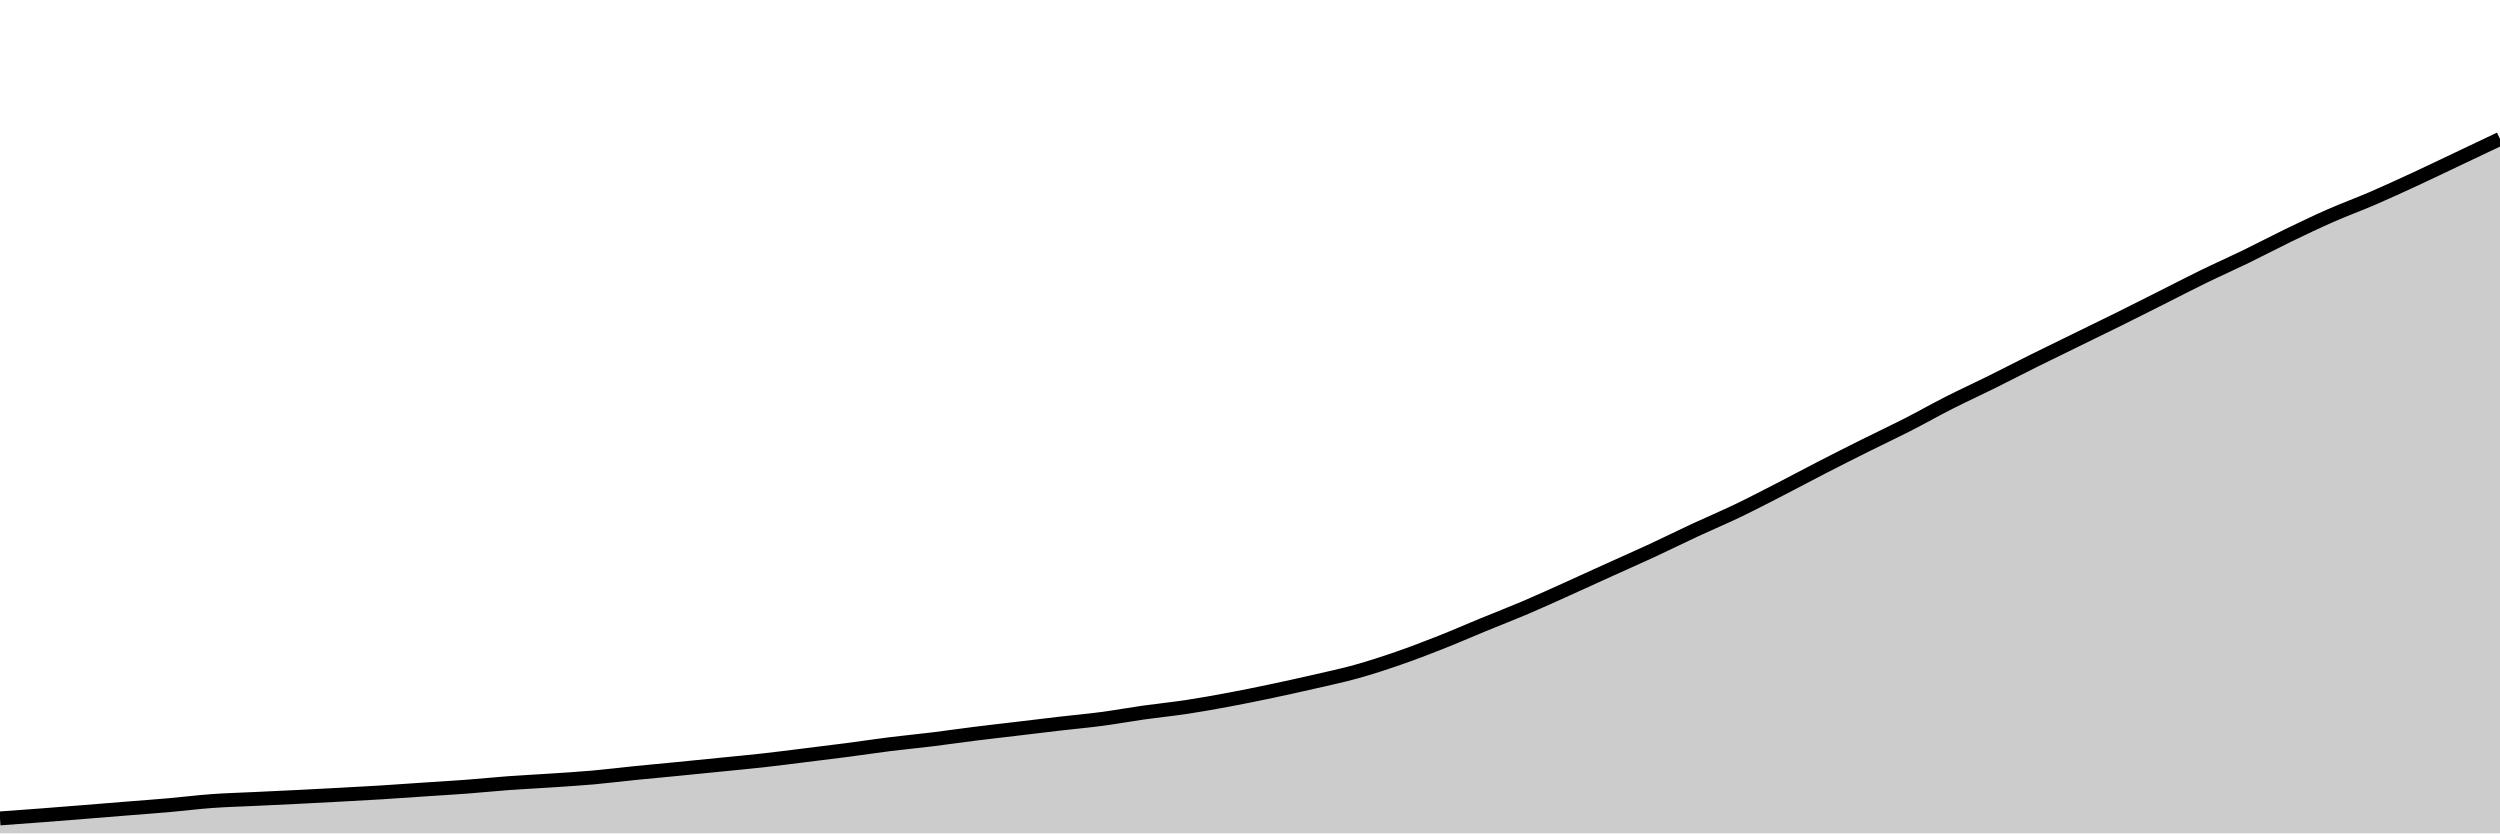
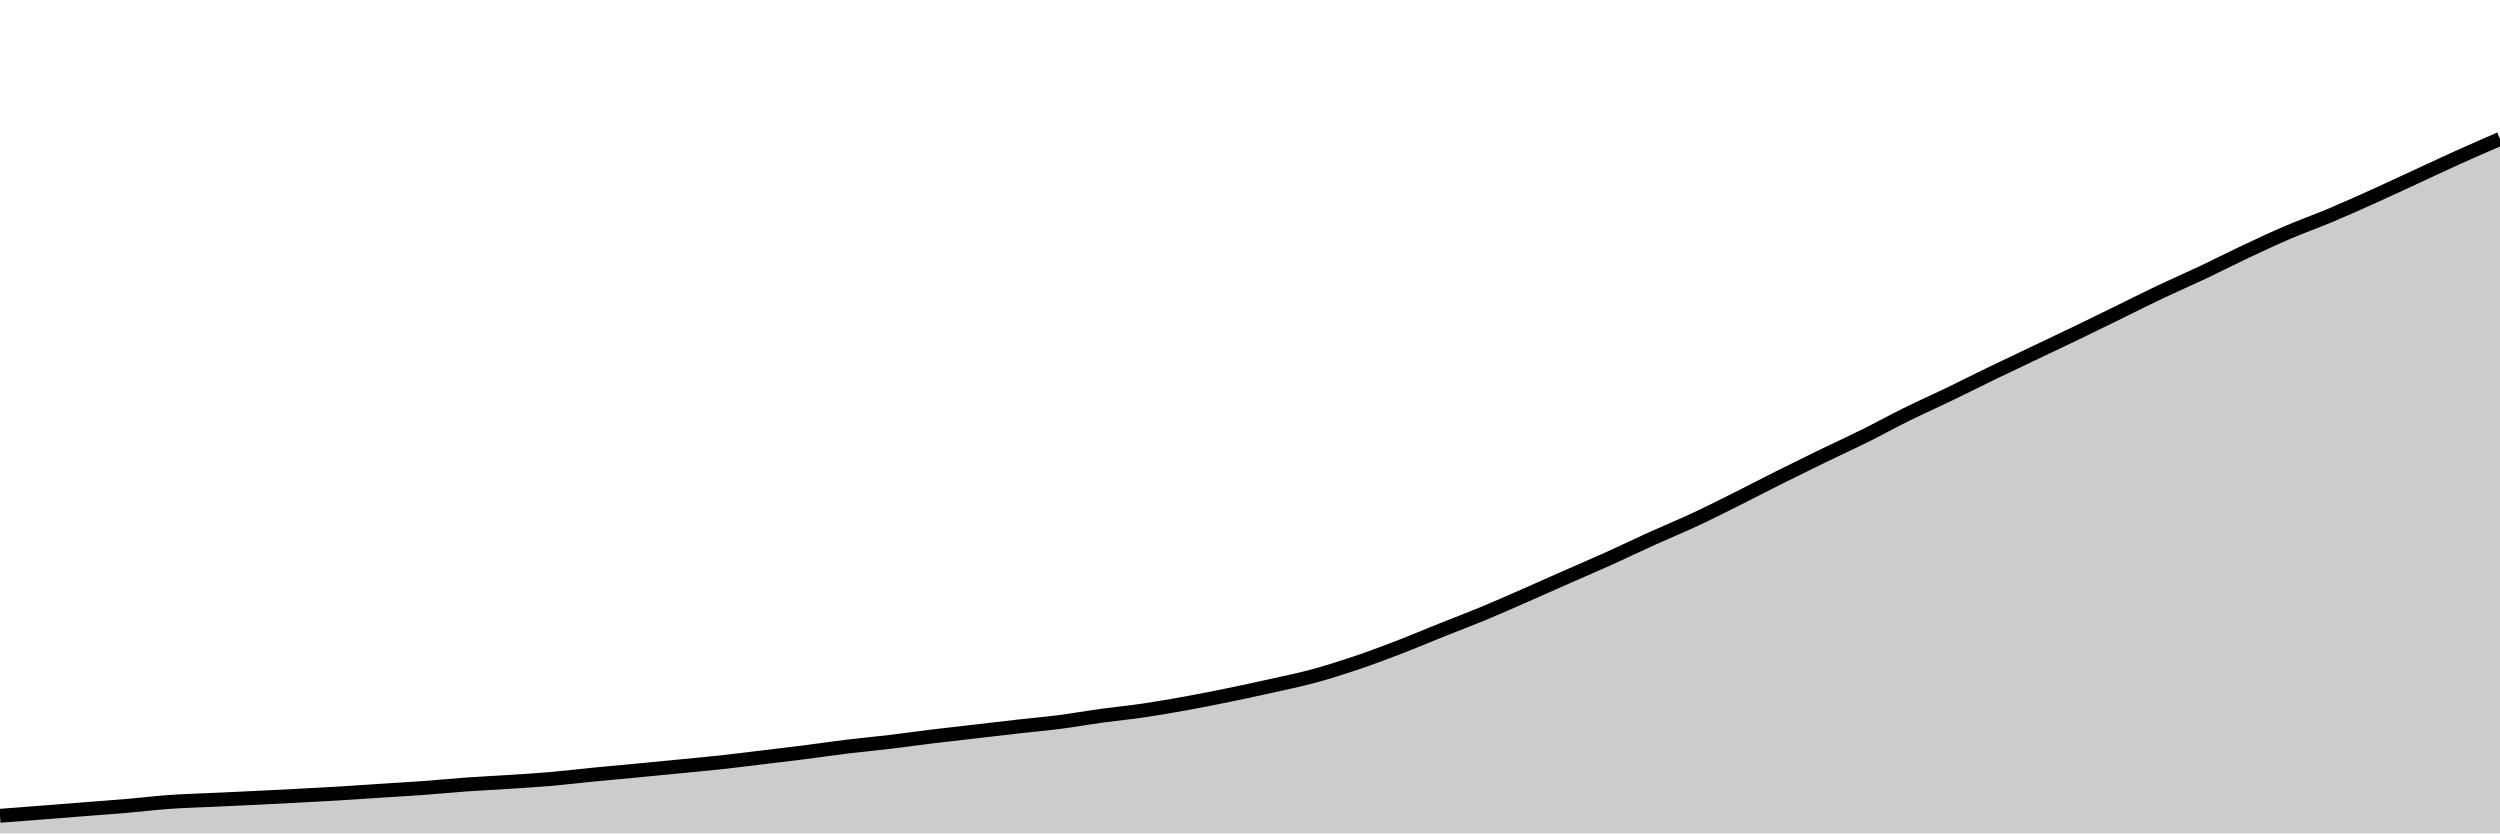
<svg xmlns="http://www.w3.org/2000/svg" viewBox="0 0 180 60">
  <g transform="translate(0,10)">
-     <path class="area" fill="rgba(0, 0, 0, 0.2)" d="M0,48.925C1.017,48.852,2.034,48.779,3.051,48.701C4.068,48.624,5.085,48.542,6.102,48.46C7.119,48.379,8.136,48.295,9.153,48.213C10.169,48.131,11.186,48.058,12.203,47.969C13.22,47.879,14.237,47.749,15.254,47.676C16.271,47.602,17.288,47.576,18.305,47.527C19.322,47.478,20.339,47.432,21.356,47.382C22.373,47.331,23.39,47.278,24.407,47.223C25.424,47.168,26.441,47.114,27.458,47.052C28.475,46.989,29.492,46.914,30.508,46.846C31.525,46.778,32.542,46.72,33.559,46.644C34.576,46.567,35.593,46.462,36.61,46.387C37.627,46.313,38.644,46.264,39.661,46.196C40.678,46.128,41.695,46.068,42.712,45.978C43.729,45.888,44.746,45.758,45.763,45.656C46.78,45.553,47.797,45.463,48.814,45.363C49.831,45.264,50.847,45.16,51.864,45.058C52.881,44.956,53.898,44.863,54.915,44.75C55.932,44.637,56.949,44.504,57.966,44.378C58.983,44.253,60,44.13,61.017,43.997C62.034,43.864,63.051,43.708,64.068,43.581C65.085,43.454,66.102,43.36,67.119,43.235C68.136,43.11,69.153,42.96,70.169,42.833C71.186,42.705,72.203,42.592,73.22,42.471C74.237,42.35,75.254,42.223,76.271,42.106C77.288,41.988,78.305,41.898,79.322,41.764C80.339,41.629,81.356,41.442,82.373,41.298C83.39,41.155,84.407,41.056,85.424,40.903C86.441,40.749,87.458,40.565,88.475,40.375C89.492,40.186,90.508,39.978,91.525,39.764C92.542,39.551,93.559,39.325,94.576,39.092C95.593,38.858,96.61,38.645,97.627,38.362C98.644,38.08,99.661,37.748,100.678,37.396C101.695,37.044,102.712,36.654,103.729,36.252C104.746,35.851,105.763,35.404,106.78,34.986C107.797,34.568,108.814,34.177,109.831,33.744C110.847,33.311,111.864,32.845,112.881,32.387C113.898,31.93,114.915,31.461,115.932,31C116.949,30.539,117.966,30.093,118.983,29.622C120,29.15,121.017,28.644,122.034,28.171C123.051,27.698,124.068,27.271,125.085,26.784C126.102,26.296,127.119,25.767,128.136,25.245C129.153,24.723,130.169,24.175,131.186,23.652C132.203,23.129,133.22,22.616,134.237,22.108C135.254,21.6,136.271,21.125,137.288,20.607C138.305,20.088,139.322,19.511,140.339,18.995C141.356,18.48,142.373,18.016,143.39,17.512C144.407,17.009,145.424,16.478,146.441,15.972C147.458,15.466,148.475,14.975,149.492,14.477C150.508,13.979,151.525,13.488,152.542,12.984C153.559,12.48,154.576,11.965,155.593,11.454C156.61,10.942,157.627,10.413,158.644,9.917C159.661,9.421,160.678,8.972,161.695,8.478C162.712,7.984,163.729,7.445,164.746,6.953C165.763,6.461,166.78,5.973,167.797,5.526C168.814,5.079,169.831,4.71,170.847,4.271C171.864,3.832,172.881,3.362,173.898,2.892C174.915,2.421,175.932,1.93,176.949,1.448C177.966,0.966,178.983,0.483,180,0L180,50C178.983,50,177.966,50,176.949,50C175.932,50,174.915,50,173.898,50C172.881,50,171.864,50,170.847,50C169.831,50,168.814,50,167.797,50C166.78,50,165.763,50,164.746,50C163.729,50,162.712,50,161.695,50C160.678,50,159.661,50,158.644,50C157.627,50,156.61,50,155.593,50C154.576,50,153.559,50,152.542,50C151.525,50,150.508,50,149.492,50C148.475,50,147.458,50,146.441,50C145.424,50,144.407,50,143.39,50C142.373,50,141.356,50,140.339,50C139.322,50,138.305,50,137.288,50C136.271,50,135.254,50,134.237,50C133.22,50,132.203,50,131.186,50C130.169,50,129.153,50,128.136,50C127.119,50,126.102,50,125.085,50C124.068,50,123.051,50,122.034,50C121.017,50,120,50,118.983,50C117.966,50,116.949,50,115.932,50C114.915,50,113.898,50,112.881,50C111.864,50,110.847,50,109.831,50C108.814,50,107.797,50,106.78,50C105.763,50,104.746,50,103.729,50C102.712,50,101.695,50,100.678,50C99.661,50,98.644,50,97.627,50C96.61,50,95.593,50,94.576,50C93.559,50,92.542,50,91.525,50C90.508,50,89.492,50,88.475,50C87.458,50,86.441,50,85.424,50C84.407,50,83.39,50,82.373,50C81.356,50,80.339,50,79.322,50C78.305,50,77.288,50,76.271,50C75.254,50,74.237,50,73.22,50C72.203,50,71.186,50,70.169,50C69.153,50,68.136,50,67.119,50C66.102,50,65.085,50,64.068,50C63.051,50,62.034,50,61.017,50C60,50,58.983,50,57.966,50C56.949,50,55.932,50,54.915,50C53.898,50,52.881,50,51.864,50C50.847,50,49.831,50,48.814,50C47.797,50,46.78,50,45.763,50C44.746,50,43.729,50,42.712,50C41.695,50,40.678,50,39.661,50C38.644,50,37.627,50,36.61,50C35.593,50,34.576,50,33.559,50C32.542,50,31.525,50,30.508,50C29.492,50,28.475,50,27.458,50C26.441,50,25.424,50,24.407,50C23.39,50,22.373,50,21.356,50C20.339,50,19.322,50,18.305,50C17.288,50,16.271,50,15.254,50C14.237,50,13.22,50,12.203,50C11.186,50,10.169,50,9.153,50C8.136,50,7.119,50,6.102,50C5.085,50,4.068,50,3.051,50C2.034,50,1.017,50,0,50Z" />
-     <path class="line" stroke="black" fill="none" d="M0,48.925C1.017,48.852,2.034,48.779,3.051,48.701C4.068,48.624,5.085,48.542,6.102,48.46C7.119,48.379,8.136,48.295,9.153,48.213C10.169,48.131,11.186,48.058,12.203,47.969C13.22,47.879,14.237,47.749,15.254,47.676C16.271,47.602,17.288,47.576,18.305,47.527C19.322,47.478,20.339,47.432,21.356,47.382C22.373,47.331,23.39,47.278,24.407,47.223C25.424,47.168,26.441,47.114,27.458,47.052C28.475,46.989,29.492,46.914,30.508,46.846C31.525,46.778,32.542,46.72,33.559,46.644C34.576,46.567,35.593,46.462,36.61,46.387C37.627,46.313,38.644,46.264,39.661,46.196C40.678,46.128,41.695,46.068,42.712,45.978C43.729,45.888,44.746,45.758,45.763,45.656C46.78,45.553,47.797,45.463,48.814,45.363C49.831,45.264,50.847,45.16,51.864,45.058C52.881,44.956,53.898,44.863,54.915,44.75C55.932,44.637,56.949,44.504,57.966,44.378C58.983,44.253,60,44.13,61.017,43.997C62.034,43.864,63.051,43.708,64.068,43.581C65.085,43.454,66.102,43.36,67.119,43.235C68.136,43.11,69.153,42.96,70.169,42.833C71.186,42.705,72.203,42.592,73.22,42.471C74.237,42.35,75.254,42.223,76.271,42.106C77.288,41.988,78.305,41.898,79.322,41.764C80.339,41.629,81.356,41.442,82.373,41.298C83.39,41.155,84.407,41.056,85.424,40.903C86.441,40.749,87.458,40.565,88.475,40.375C89.492,40.186,90.508,39.978,91.525,39.764C92.542,39.551,93.559,39.325,94.576,39.092C95.593,38.858,96.61,38.645,97.627,38.362C98.644,38.08,99.661,37.748,100.678,37.396C101.695,37.044,102.712,36.654,103.729,36.252C104.746,35.851,105.763,35.404,106.78,34.986C107.797,34.568,108.814,34.177,109.831,33.744C110.847,33.311,111.864,32.845,112.881,32.387C113.898,31.93,114.915,31.461,115.932,31C116.949,30.539,117.966,30.093,118.983,29.622C120,29.15,121.017,28.644,122.034,28.171C123.051,27.698,124.068,27.271,125.085,26.784C126.102,26.296,127.119,25.767,128.136,25.245C129.153,24.723,130.169,24.175,131.186,23.652C132.203,23.129,133.22,22.616,134.237,22.108C135.254,21.6,136.271,21.125,137.288,20.607C138.305,20.088,139.322,19.511,140.339,18.995C141.356,18.48,142.373,18.016,143.39,17.512C144.407,17.009,145.424,16.478,146.441,15.972C147.458,15.466,148.475,14.975,149.492,14.477C150.508,13.979,151.525,13.488,152.542,12.984C153.559,12.48,154.576,11.965,155.593,11.454C156.61,10.942,157.627,10.413,158.644,9.917C159.661,9.421,160.678,8.972,161.695,8.478C162.712,7.984,163.729,7.445,164.746,6.953C165.763,6.461,166.78,5.973,167.797,5.526C168.814,5.079,169.831,4.71,170.847,4.271C171.864,3.832,172.881,3.362,173.898,2.892C174.915,2.421,175.932,1.93,176.949,1.448C177.966,0.966,178.983,0.483,180,0" />
+     <path class="area" fill="rgba(0, 0, 0, 0.2)" d="M0,48.736C1.017,48.659,2.034,48.581,3.051,48.502C4.068,48.422,5.085,48.341,6.102,48.261C7.119,48.181,8.136,48.11,9.153,48.023C10.169,47.936,11.186,47.81,12.203,47.738C13.22,47.666,14.237,47.641,15.254,47.593C16.271,47.546,17.288,47.501,18.305,47.452C19.322,47.403,20.339,47.351,21.356,47.297C22.373,47.244,23.39,47.192,24.407,47.131C25.424,47.07,26.441,46.997,27.458,46.931C28.475,46.865,29.492,46.808,30.508,46.734C31.525,46.659,32.542,46.557,33.559,46.484C34.576,46.412,35.593,46.365,36.61,46.298C37.627,46.232,38.644,46.174,39.661,46.086C40.678,45.999,41.695,45.872,42.712,45.772C43.729,45.673,44.746,45.585,45.763,45.488C46.78,45.391,47.797,45.29,48.814,45.191C49.831,45.091,50.847,45.001,51.864,44.891C52.881,44.781,53.898,44.651,54.915,44.529C55.932,44.407,56.949,44.287,57.966,44.158C58.983,44.029,60,43.877,61.017,43.753C62.034,43.63,63.051,43.538,64.068,43.417C65.085,43.295,66.102,43.149,67.119,43.025C68.136,42.901,69.153,42.791,70.169,42.673C71.186,42.555,72.203,42.432,73.22,42.318C74.237,42.203,75.254,42.116,76.271,41.985C77.288,41.854,78.305,41.672,79.322,41.532C80.339,41.392,81.356,41.297,82.373,41.147C83.39,40.997,84.407,40.818,85.424,40.634C86.441,40.449,87.458,40.248,88.475,40.039C89.492,39.831,90.508,39.612,91.525,39.384C92.542,39.157,93.559,38.95,94.576,38.675C95.593,38.4,96.61,38.077,97.627,37.734C98.644,37.392,99.661,37.012,100.678,36.621C101.695,36.23,102.712,35.796,103.729,35.389C104.746,34.983,105.763,34.602,106.78,34.18C107.797,33.759,108.814,33.305,109.831,32.86C110.847,32.415,111.864,31.959,112.881,31.51C113.898,31.062,114.915,30.628,115.932,30.169C116.949,29.71,117.966,29.217,118.983,28.757C120,28.297,121.017,27.882,122.034,27.407C123.051,26.933,124.068,26.418,125.085,25.91C126.102,25.402,127.119,24.868,128.136,24.359C129.153,23.851,130.169,23.351,131.186,22.857C132.203,22.363,133.22,21.901,134.237,21.396C135.254,20.891,136.271,20.33,137.288,19.828C138.305,19.326,139.322,18.875,140.339,18.385C141.356,17.894,142.373,17.378,143.39,16.886C144.407,16.394,145.424,15.916,146.441,15.431C147.458,14.947,148.475,14.469,149.492,13.978C150.508,13.488,151.525,12.986,152.542,12.489C153.559,11.991,154.576,11.476,155.593,10.994C156.61,10.511,157.627,10.074,158.644,9.593C159.661,9.112,160.678,8.588,161.695,8.109C162.712,7.63,163.729,7.156,164.746,6.721C165.763,6.286,166.78,5.926,167.797,5.499C168.814,5.072,169.831,4.615,170.847,4.157C171.864,3.699,172.881,3.221,173.898,2.752C174.915,2.283,175.932,1.801,176.949,1.343C177.966,0.884,178.983,0.442,180,0L180,50C178.983,50,177.966,50,176.949,50C175.932,50,174.915,50,173.898,50C172.881,50,171.864,50,170.847,50C169.831,50,168.814,50,167.797,50C166.78,50,165.763,50,164.746,50C163.729,50,162.712,50,161.695,50C160.678,50,159.661,50,158.644,50C157.627,50,156.61,50,155.593,50C154.576,50,153.559,50,152.542,50C151.525,50,150.508,50,149.492,50C148.475,50,147.458,50,146.441,50C145.424,50,144.407,50,143.39,50C142.373,50,141.356,50,140.339,50C139.322,50,138.305,50,137.288,50C136.271,50,135.254,50,134.237,50C133.22,50,132.203,50,131.186,50C130.169,50,129.153,50,128.136,50C127.119,50,126.102,50,125.085,50C124.068,50,123.051,50,122.034,50C121.017,50,120,50,118.983,50C117.966,50,116.949,50,115.932,50C114.915,50,113.898,50,112.881,50C111.864,50,110.847,50,109.831,50C108.814,50,107.797,50,106.78,50C105.763,50,104.746,50,103.729,50C102.712,50,101.695,50,100.678,50C99.661,50,98.644,50,97.627,50C96.61,50,95.593,50,94.576,50C93.559,50,92.542,50,91.525,50C90.508,50,89.492,50,88.475,50C87.458,50,86.441,50,85.424,50C84.407,50,83.39,50,82.373,50C81.356,50,80.339,50,79.322,50C78.305,50,77.288,50,76.271,50C75.254,50,74.237,50,73.22,50C72.203,50,71.186,50,70.169,50C69.153,50,68.136,50,67.119,50C66.102,50,65.085,50,64.068,50C63.051,50,62.034,50,61.017,50C60,50,58.983,50,57.966,50C56.949,50,55.932,50,54.915,50C53.898,50,52.881,50,51.864,50C50.847,50,49.831,50,48.814,50C47.797,50,46.78,50,45.763,50C44.746,50,43.729,50,42.712,50C41.695,50,40.678,50,39.661,50C38.644,50,37.627,50,36.61,50C35.593,50,34.576,50,33.559,50C32.542,50,31.525,50,30.508,50C29.492,50,28.475,50,27.458,50C26.441,50,25.424,50,24.407,50C23.39,50,22.373,50,21.356,50C20.339,50,19.322,50,18.305,50C17.288,50,16.271,50,15.254,50C14.237,50,13.22,50,12.203,50C11.186,50,10.169,50,9.153,50C8.136,50,7.119,50,6.102,50C5.085,50,4.068,50,3.051,50C2.034,50,1.017,50,0,50Z" />
+     <path class="line" stroke="black" fill="none" d="M0,48.736C1.017,48.659,2.034,48.581,3.051,48.502C4.068,48.422,5.085,48.341,6.102,48.261C7.119,48.181,8.136,48.11,9.153,48.023C10.169,47.936,11.186,47.81,12.203,47.738C13.22,47.666,14.237,47.641,15.254,47.593C16.271,47.546,17.288,47.501,18.305,47.452C19.322,47.403,20.339,47.351,21.356,47.297C22.373,47.244,23.39,47.192,24.407,47.131C25.424,47.07,26.441,46.997,27.458,46.931C28.475,46.865,29.492,46.808,30.508,46.734C31.525,46.659,32.542,46.557,33.559,46.484C34.576,46.412,35.593,46.365,36.61,46.298C37.627,46.232,38.644,46.174,39.661,46.086C40.678,45.999,41.695,45.872,42.712,45.772C43.729,45.673,44.746,45.585,45.763,45.488C46.78,45.391,47.797,45.29,48.814,45.191C49.831,45.091,50.847,45.001,51.864,44.891C52.881,44.781,53.898,44.651,54.915,44.529C55.932,44.407,56.949,44.287,57.966,44.158C58.983,44.029,60,43.877,61.017,43.753C62.034,43.63,63.051,43.538,64.068,43.417C65.085,43.295,66.102,43.149,67.119,43.025C68.136,42.901,69.153,42.791,70.169,42.673C71.186,42.555,72.203,42.432,73.22,42.318C74.237,42.203,75.254,42.116,76.271,41.985C77.288,41.854,78.305,41.672,79.322,41.532C80.339,41.392,81.356,41.297,82.373,41.147C83.39,40.997,84.407,40.818,85.424,40.634C86.441,40.449,87.458,40.248,88.475,40.039C89.492,39.831,90.508,39.612,91.525,39.384C92.542,39.157,93.559,38.95,94.576,38.675C95.593,38.4,96.61,38.077,97.627,37.734C98.644,37.392,99.661,37.012,100.678,36.621C101.695,36.23,102.712,35.796,103.729,35.389C104.746,34.983,105.763,34.602,106.78,34.18C107.797,33.759,108.814,33.305,109.831,32.86C110.847,32.415,111.864,31.959,112.881,31.51C113.898,31.062,114.915,30.628,115.932,30.169C116.949,29.71,117.966,29.217,118.983,28.757C120,28.297,121.017,27.882,122.034,27.407C123.051,26.933,124.068,26.418,125.085,25.91C126.102,25.402,127.119,24.868,128.136,24.359C129.153,23.851,130.169,23.351,131.186,22.857C132.203,22.363,133.22,21.901,134.237,21.396C135.254,20.891,136.271,20.33,137.288,19.828C138.305,19.326,139.322,18.875,140.339,18.385C141.356,17.894,142.373,17.378,143.39,16.886C144.407,16.394,145.424,15.916,146.441,15.431C147.458,14.947,148.475,14.469,149.492,13.978C150.508,13.488,151.525,12.986,152.542,12.489C153.559,11.991,154.576,11.476,155.593,10.994C156.61,10.511,157.627,10.074,158.644,9.593C159.661,9.112,160.678,8.588,161.695,8.109C162.712,7.63,163.729,7.156,164.746,6.721C165.763,6.286,166.78,5.926,167.797,5.499C168.814,5.072,169.831,4.615,170.847,4.157C171.864,3.699,172.881,3.221,173.898,2.752C174.915,2.283,175.932,1.801,176.949,1.343C177.966,0.884,178.983,0.442,180,0" />
  </g>
</svg>
